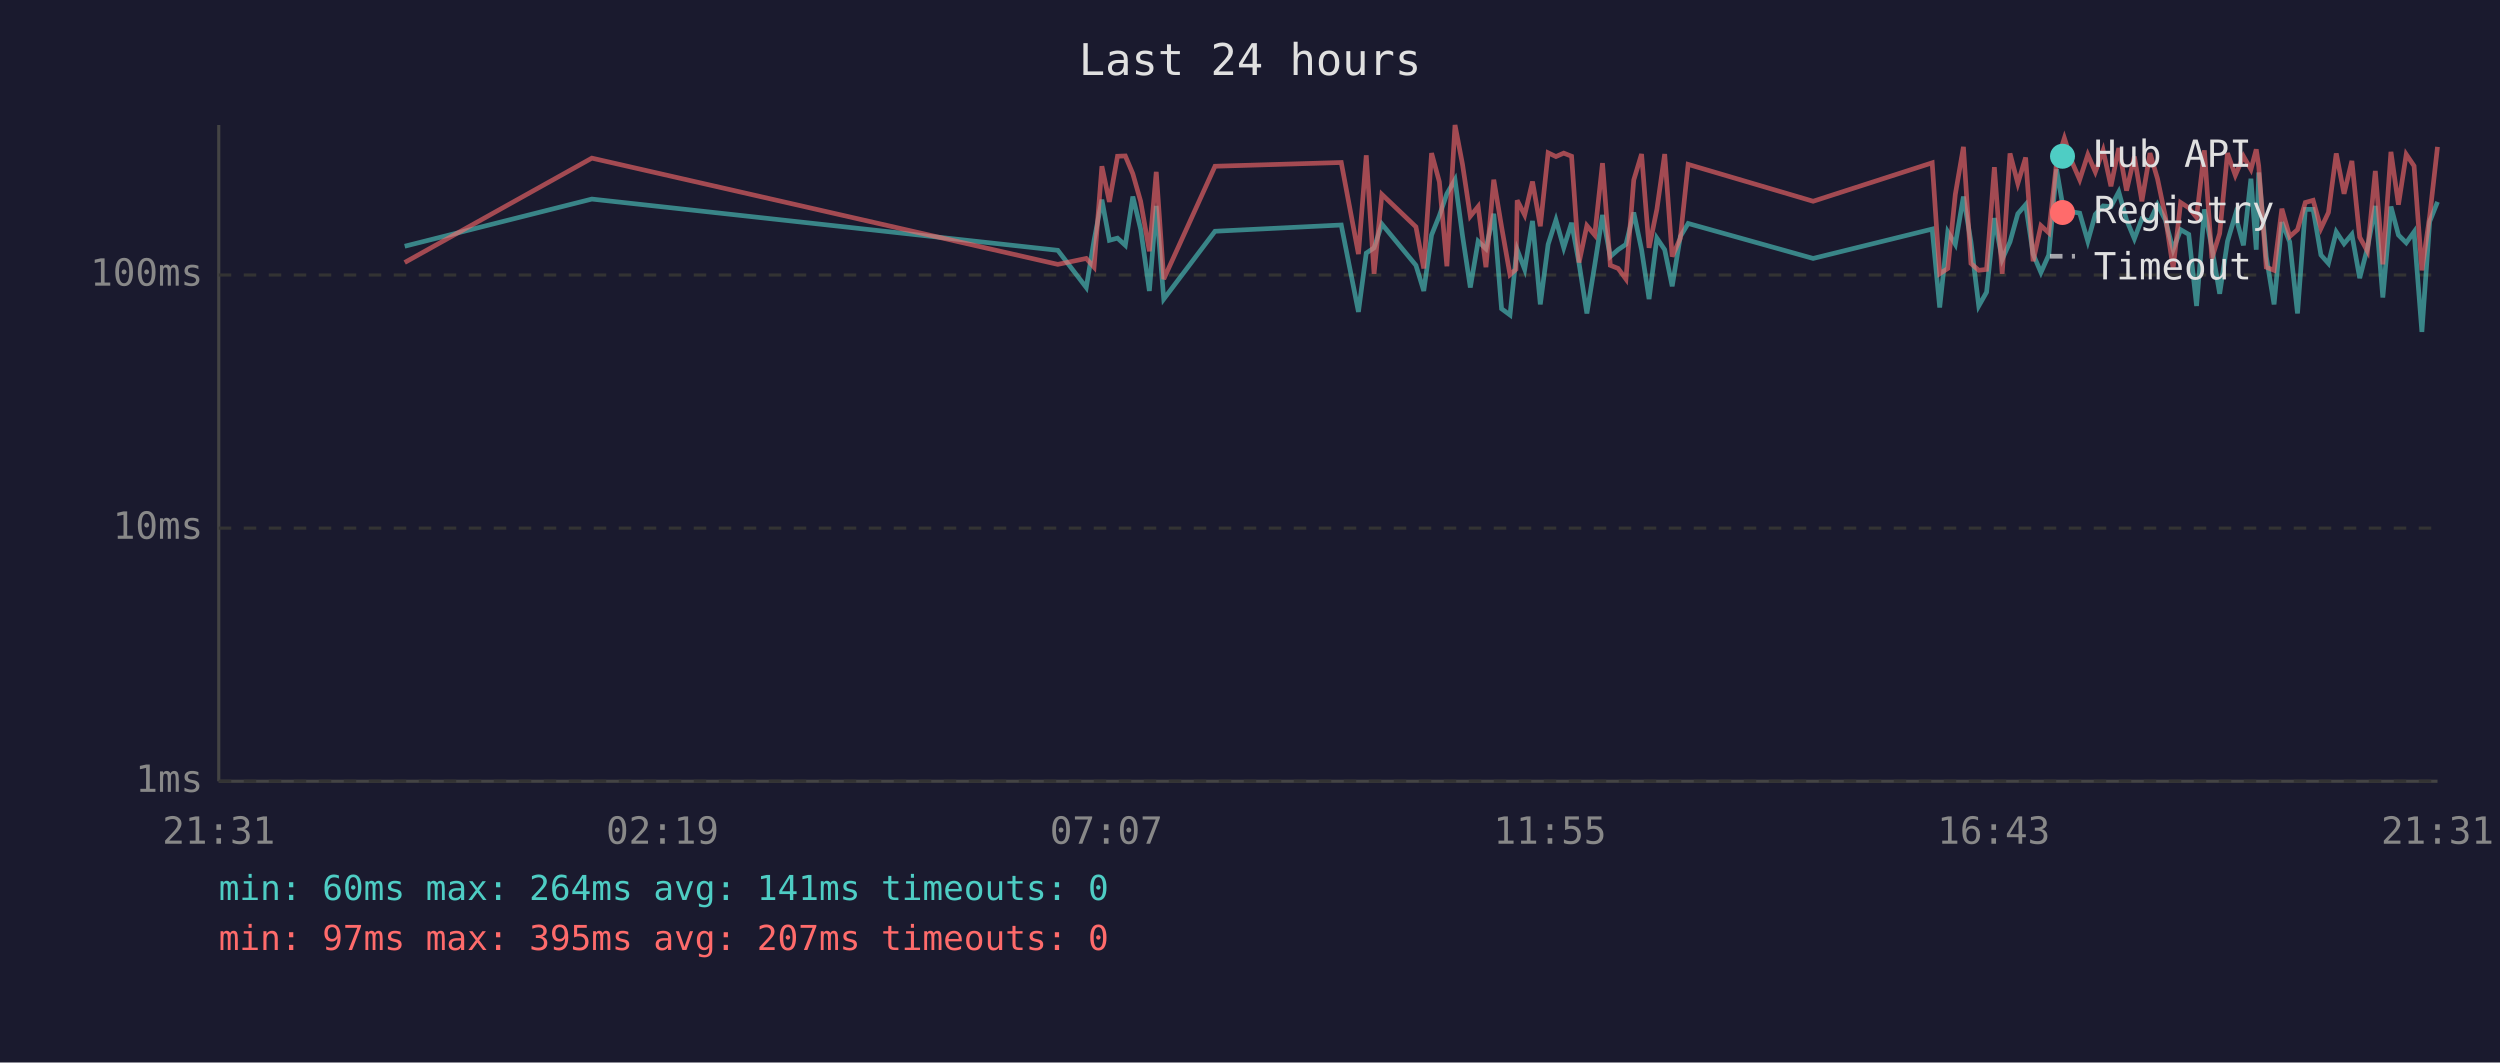
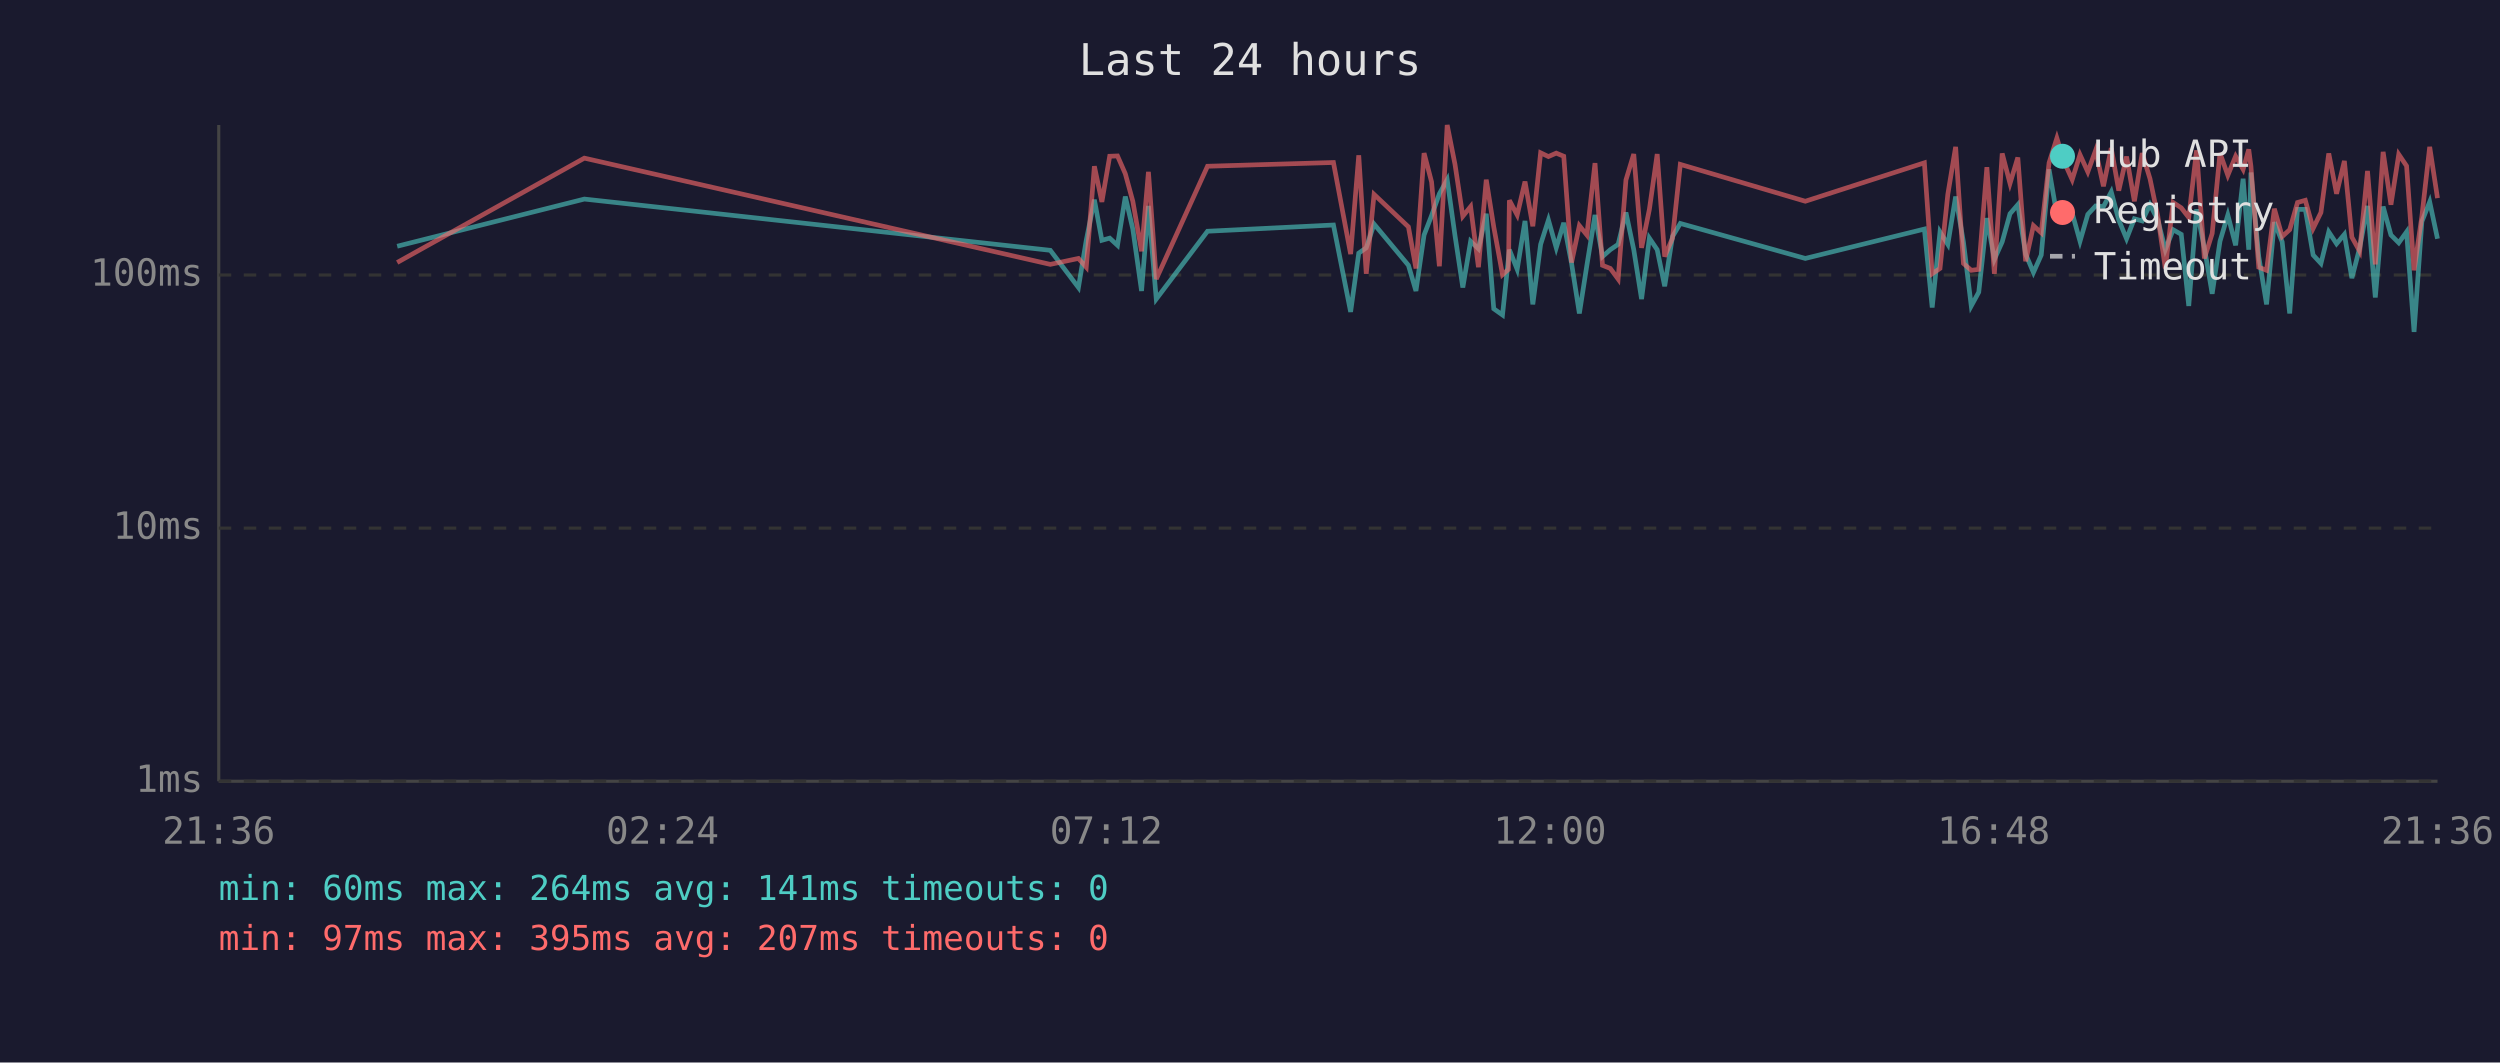
<svg xmlns="http://www.w3.org/2000/svg" viewBox="0 0 800 340" font-family="monospace" font-size="12">
  <rect width="800" height="340" fill="#1a1a2e" />
  <text x="400" y="24" fill="#e0e0e0" font-size="14" text-anchor="middle">Last 24 hours</text>
  <line x1="70" y1="40" x2="70" y2="250" stroke="#444" stroke-width="1" />
  <line x1="70" y1="250" x2="780" y2="250" stroke="#444" stroke-width="1" />
  <line x1="70" y1="250" x2="780" y2="250" stroke="#333" stroke-width="1" stroke-dasharray="4" />
  <text x="65" y="250" fill="#888" text-anchor="end" dominant-baseline="middle">1ms</text>
  <line x1="70" y1="169" x2="780" y2="169" stroke="#333" stroke-width="1" stroke-dasharray="4" />
  <text x="65" y="169" fill="#888" text-anchor="end" dominant-baseline="middle">10ms</text>
  <line x1="70" y1="88" x2="780" y2="88" stroke="#333" stroke-width="1" stroke-dasharray="4" />
  <text x="65" y="88" fill="#888" text-anchor="end" dominant-baseline="middle">100ms</text>
-   <text x="70" y="270" fill="#888" text-anchor="middle">21:31</text>
-   <text x="212" y="270" fill="#888" text-anchor="middle">02:19</text>
-   <text x="354" y="270" fill="#888" text-anchor="middle">07:07</text>
-   <text x="496" y="270" fill="#888" text-anchor="middle">11:55</text>
-   <text x="638" y="270" fill="#888" text-anchor="middle">16:43</text>
-   <text x="780" y="270" fill="#888" text-anchor="middle">21:31</text>
-   <polyline points="129.5,78.8 189.4,63.7 338.5,80.1 347.6,92.0 350.1,76.9 352.6,63.9 355.0,76.9 357.6,76.2 360.1,78.5 362.5,62.9 365.0,73.3 367.8,93.1 370.0,65.9 372.4,95.7 388.8,74.0 429.2,72.0 434.7,99.8 437.2,81.0 439.7,79.3 442.2,71.7 453.1,84.9 455.6,93.1 458.1,75.2 460.6,69.0 463.0,62.0 465.6,57.5 468.0,75.4 470.5,92.0 473.0,77.2 475.5,79.6 478.0,68.4 480.5,98.8 483.2,100.8 485.1,82.7 485.5,79.9 487.9,86.2 490.4,70.7 492.9,97.4 495.4,78.2 497.9,70.4 500.4,79.3 502.9,71.3 505.3,84.3 507.8,100.3 510.3,84.9 512.8,68.8 515.3,82.1 517.8,79.9 520.3,78.2 522.8,68.0 525.3,79.9 527.7,95.7 530.2,76.2 532.7,79.9 535.1,91.6 537.7,75.7 540.2,71.5 580.2,82.7 618.3,73.3 620.7,98.4 623.3,74.2 625.7,78.2 628.3,62.9 630.7,77.4 633.2,97.9 635.7,93.5 638.2,69.8 640.7,83.0 643.2,77.4 645.7,68.4 648.2,65.5 650.6,81.3 653.1,87.2 655.6,81.6 658.1,54.2 660.6,68.8 663.1,67.8 665.5,68.2 668.1,77.2 670.5,68.6 673.0,65.9 675.5,66.1 678.0,61.4 680.5,70.4 683.0,76.4 685.4,70.0 688.0,70.7 690.4,65.5 692.9,70.4 695.4,79.9 697.8,73.5 700.4,75.0 702.9,97.9 705.4,67.0 707.8,79.3 710.3,94.0 712.8,77.2 715.3,68.8 717.9,78.5 720.3,57.2 722.0,79.9 722.8,55.2 725.2,82.1 727.7,97.4 730.2,71.1 732.7,77.4 735.2,100.3 737.7,67.0 740.2,67.0 742.7,81.6 745.1,84.3 747.6,74.2 750.1,78.0 752.6,75.0 755.1,89.0 757.6,79.3 760.1,65.9 762.5,95.2 765.1,66.1 767.5,75.2 770.0,77.7 772.5,74.2 775.0,106.2 777.5,70.9 780.0,64.6" fill="none" stroke="#4ecdc4" stroke-width="1.5" opacity="0.6" />
-   <polyline points="129.5,84.0 189.4,50.6 338.5,84.6 347.6,82.7 350.1,85.5 352.6,53.2 355.0,64.6 357.6,50.0 360.1,49.9 362.5,55.6 365.0,64.4 367.8,80.4 370.0,55.0 372.4,89.3 388.8,53.2 429.2,52.0 434.7,81.3 437.2,49.7 439.7,87.6 442.2,62.2 453.1,72.6 455.6,85.9 458.1,49.0 460.6,58.2 463.0,85.2 465.6,40.0 468.0,52.6 470.5,69.2 473.0,66.1 475.5,85.5 478.0,57.5 480.5,72.6 483.2,87.9 485.1,86.2 485.5,64.1 487.9,68.8 490.4,58.1 492.9,72.4 495.4,48.9 497.9,50.1 500.4,49.0 502.9,50.0 505.3,84.0 507.8,72.2 510.3,75.2 512.8,52.2 515.3,84.9 517.8,85.9 520.3,89.3 522.8,57.6 525.3,49.3 527.7,79.3 530.2,67.0 532.7,49.3 535.1,82.1 537.7,76.2 540.2,52.6 580.2,64.4 618.3,52.1 620.7,87.6 623.3,85.9 625.7,62.2 628.3,47.0 630.7,84.3 633.2,86.5 635.7,86.2 638.2,53.5 640.7,87.6 643.2,49.1 645.7,58.7 648.2,50.4 650.6,83.6 653.1,72.2 655.6,74.5 658.1,52.1 660.6,44.2 663.1,52.0 665.5,57.5 668.1,49.5 670.5,55.0 673.0,48.1 675.5,59.6 678.0,47.4 680.5,61.0 683.0,50.1 685.4,64.4 688.0,49.0 690.4,57.2 692.9,69.2 695.4,85.9 697.8,64.8 700.4,66.5 702.9,69.6 705.4,48.1 707.8,82.7 710.3,74.7 712.8,49.0 715.3,56.1 717.9,50.0 720.3,54.2 722.0,47.8 722.8,53.2 725.2,85.5 727.7,86.5 730.2,66.8 732.7,75.7 735.2,73.5 737.7,64.8 740.2,64.1 742.7,73.1 745.1,68.0 747.6,49.1 750.1,62.0 752.6,51.5 755.1,75.9 757.6,80.4 760.1,54.7 762.5,84.6 765.1,48.6 767.5,65.5 770.0,49.4 772.5,53.1 775.0,86.5 777.5,69.2 780.0,47.0" fill="none" stroke="#ff6b6b" stroke-width="1.5" opacity="0.6" />
+   <text x="70" y="270" fill="#888" text-anchor="middle">21:36</text>
+   <text x="212" y="270" fill="#888" text-anchor="middle">02:24</text>
+   <text x="354" y="270" fill="#888" text-anchor="middle">07:12</text>
+   <text x="496" y="270" fill="#888" text-anchor="middle">12:00</text>
+   <text x="638" y="270" fill="#888" text-anchor="middle">16:48</text>
+   <text x="780" y="270" fill="#888" text-anchor="middle">21:36</text>
+   <polyline points="127.1,78.8 187.0,63.7 336.1,80.1 345.1,92.0 347.6,76.9 350.2,63.9 352.6,76.9 355.1,76.2 357.6,78.5 360.1,62.9 362.5,73.3 365.3,93.1 367.5,65.9 370.0,95.7 386.4,74.0 426.7,72.0 432.2,99.8 434.8,81.0 437.2,79.3 439.7,71.7 450.7,84.9 453.1,93.1 455.7,75.2 458.1,69.0 460.6,62.0 463.1,57.5 465.6,75.4 468.1,92.0 470.6,77.2 473.1,79.6 475.6,68.4 478.0,98.8 480.8,100.8 482.7,82.7 483.0,79.9 485.5,86.2 488.0,70.7 490.5,97.4 493.0,78.2 495.5,70.4 498.0,79.3 500.4,71.3 502.9,84.3 505.4,100.3 507.8,84.9 510.4,68.8 512.8,82.1 515.3,79.9 517.8,78.2 520.3,68.0 522.8,79.9 525.3,95.7 527.8,76.2 530.3,79.9 532.7,91.6 535.2,75.7 537.7,71.5 577.7,82.7 615.8,73.3 618.3,98.4 620.8,74.2 623.3,78.2 625.8,62.9 628.3,77.4 630.8,97.9 633.2,93.5 635.8,69.8 638.2,83.0 640.7,77.4 643.2,68.4 645.7,65.5 648.2,81.3 650.7,87.2 653.2,81.6 655.7,54.2 658.2,68.8 660.6,67.8 663.1,68.2 665.6,77.2 668.1,68.6 670.6,65.9 673.1,66.1 675.6,61.4 678.0,70.4 680.5,76.4 683.0,70.0 685.5,70.7 688.0,65.5 690.5,70.4 692.9,79.9 695.4,73.5 698.0,75.0 700.4,97.9 702.9,67.0 705.4,79.3 707.9,94.0 710.4,77.2 712.9,68.8 715.4,78.5 717.8,57.2 719.6,79.9 720.3,55.2 722.8,82.1 725.3,97.4 727.8,71.1 730.3,77.4 732.7,100.3 735.2,67.0 737.7,67.0 740.2,81.6 742.7,84.3 745.2,74.2 747.7,78.0 750.2,75.0 752.6,89.0 755.1,79.3 757.6,65.9 760.1,95.2 762.6,66.1 765.1,75.2 767.6,77.7 770.1,74.2 772.5,106.2 775.0,70.9 777.5,64.6 780.0,76.4" fill="none" stroke="#4ecdc4" stroke-width="1.5" opacity="0.6" />
+   <polyline points="127.1,84.0 187.0,50.6 336.1,84.6 345.1,82.7 347.6,85.5 350.2,53.2 352.6,64.6 355.1,50.0 357.6,49.9 360.1,55.6 362.5,64.4 365.3,80.4 367.5,55.0 370.0,89.3 386.4,53.2 426.7,52.0 432.2,81.3 434.8,49.7 437.2,87.6 439.7,62.2 450.7,72.6 453.1,85.9 455.7,49.0 458.1,58.2 460.6,85.2 463.1,40.0 465.6,52.6 468.1,69.2 470.6,66.1 473.1,85.5 475.6,57.5 478.0,72.6 480.8,87.9 482.7,86.2 483.0,64.1 485.5,68.8 488.0,58.1 490.5,72.4 493.0,48.9 495.5,50.1 498.0,49.0 500.4,50.0 502.9,84.0 505.4,72.2 507.8,75.2 510.4,52.2 512.8,84.9 515.3,85.9 517.8,89.3 520.3,57.6 522.8,49.3 525.3,79.3 527.8,67.0 530.3,49.3 532.7,82.1 535.2,76.2 537.7,52.6 577.7,64.4 615.8,52.1 618.3,87.6 620.8,85.9 623.3,62.2 625.8,47.0 628.3,84.3 630.8,86.5 633.2,86.2 635.8,53.5 638.2,87.6 640.7,49.1 643.2,58.7 645.7,50.4 648.2,83.6 650.7,72.2 653.2,74.5 655.7,52.1 658.2,44.2 660.6,52.0 663.1,57.5 665.6,49.5 668.1,55.0 670.6,48.1 673.1,59.6 675.6,47.4 678.0,61.0 680.5,50.1 683.0,64.4 685.5,49.0 688.0,57.2 690.5,69.2 692.9,85.9 695.4,64.8 698.0,66.5 700.4,69.6 702.9,48.1 705.4,82.7 707.9,74.7 710.4,49.0 712.9,56.1 715.4,50.0 717.8,54.2 719.6,47.8 720.3,53.2 722.8,85.5 725.3,86.5 727.8,66.8 730.3,75.7 732.7,73.5 735.2,64.8 737.7,64.1 740.2,73.1 742.7,68.0 745.2,49.1 747.7,62.0 750.2,51.5 752.6,75.9 755.1,80.4 757.6,54.7 760.1,84.6 762.6,48.6 765.1,65.5 767.6,49.4 770.1,53.1 772.5,86.5 775.0,69.2 777.5,47.0 780.0,63.4" fill="none" stroke="#ff6b6b" stroke-width="1.5" opacity="0.6" />
  <circle cx="660" cy="50" r="4" fill="#4ecdc4" />
  <text x="670" y="50" fill="#e0e0e0" dominant-baseline="middle">Hub API</text>
  <circle cx="660" cy="68" r="4" fill="#ff6b6b" />
  <text x="670" y="68" fill="#e0e0e0" dominant-baseline="middle">Registry</text>
  <line x1="656" y1="82" x2="664" y2="82" stroke="#e0e0e0" stroke-width="1.5" stroke-dasharray="4,3" opacity="0.7" />
  <text x="670" y="86" fill="#e0e0e0" dominant-baseline="middle">Timeout</text>
  <text x="70" y="288" fill="#4ecdc4" font-size="11">min: 60ms  max: 264ms  avg: 141ms  timeouts: 0</text>
  <text x="70" y="304" fill="#ff6b6b" font-size="11">min: 97ms  max: 395ms  avg: 207ms  timeouts: 0</text>
</svg>
